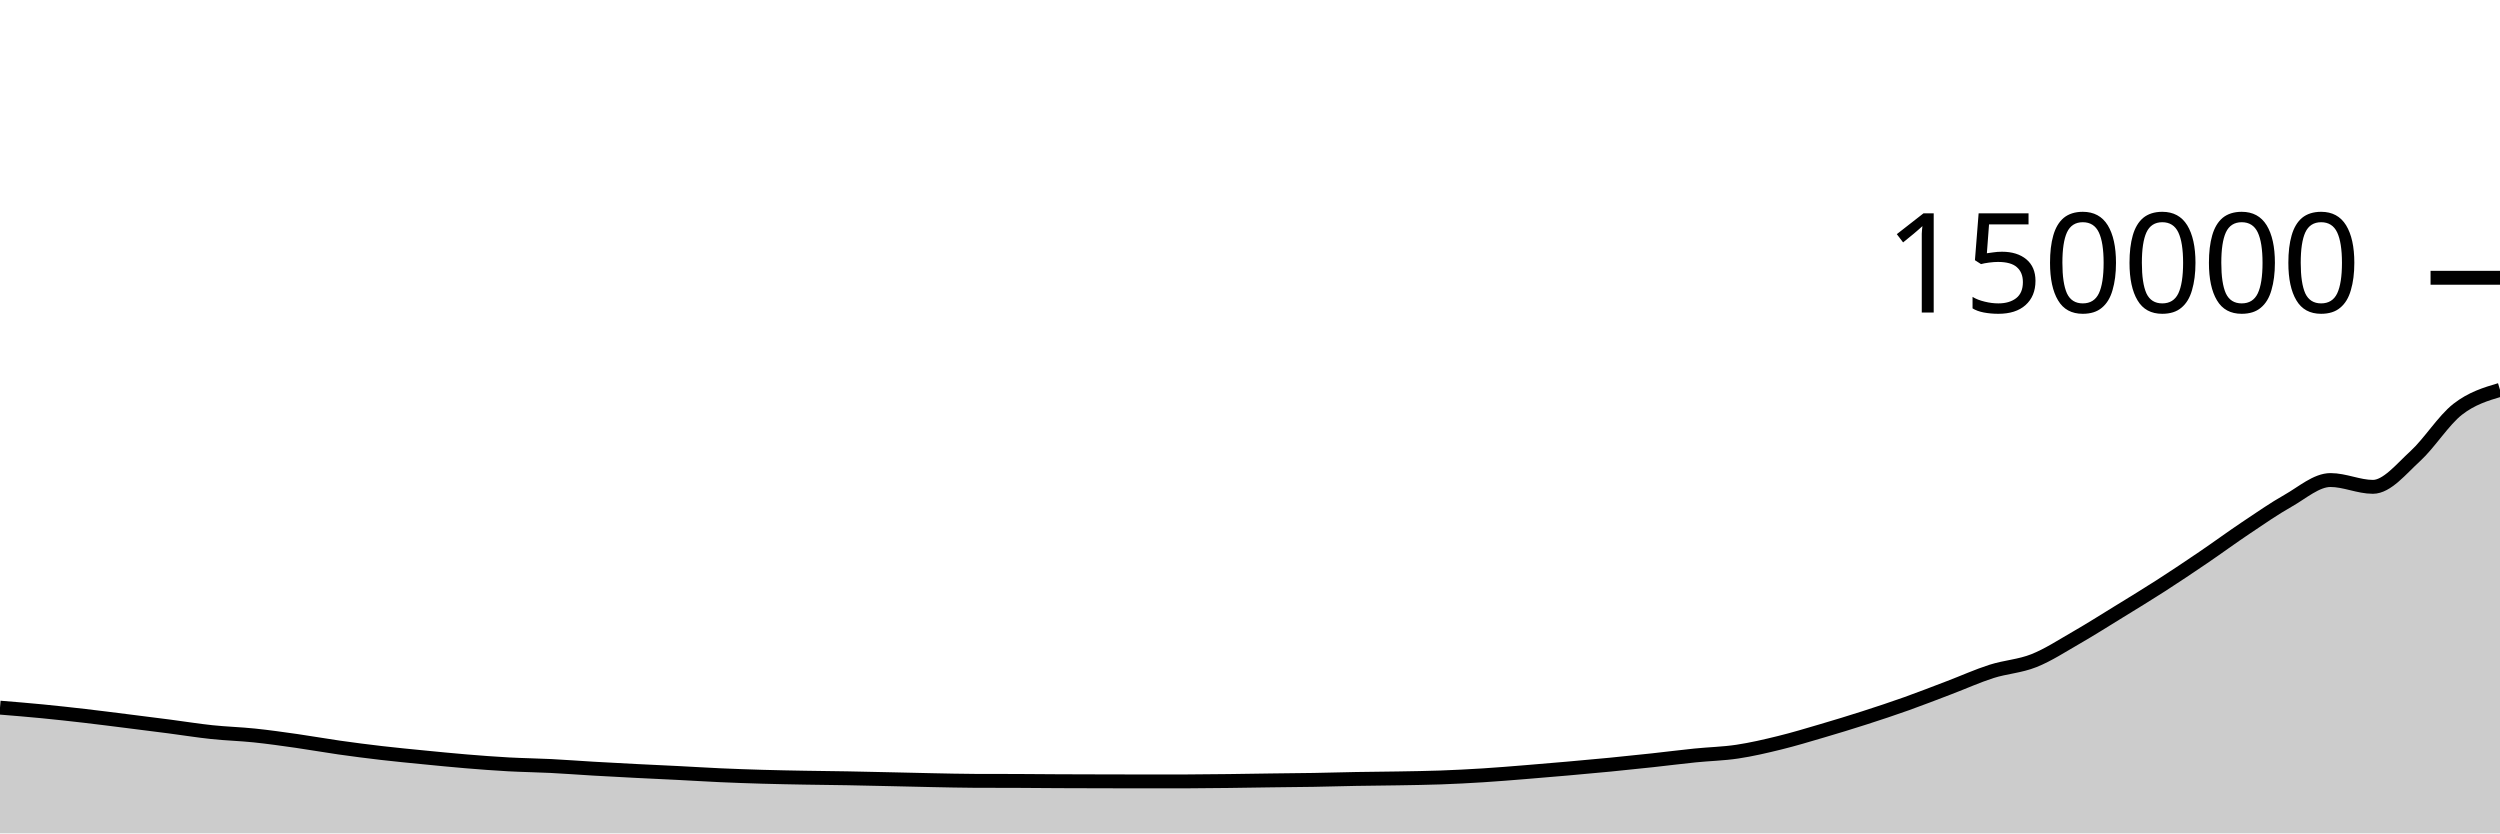
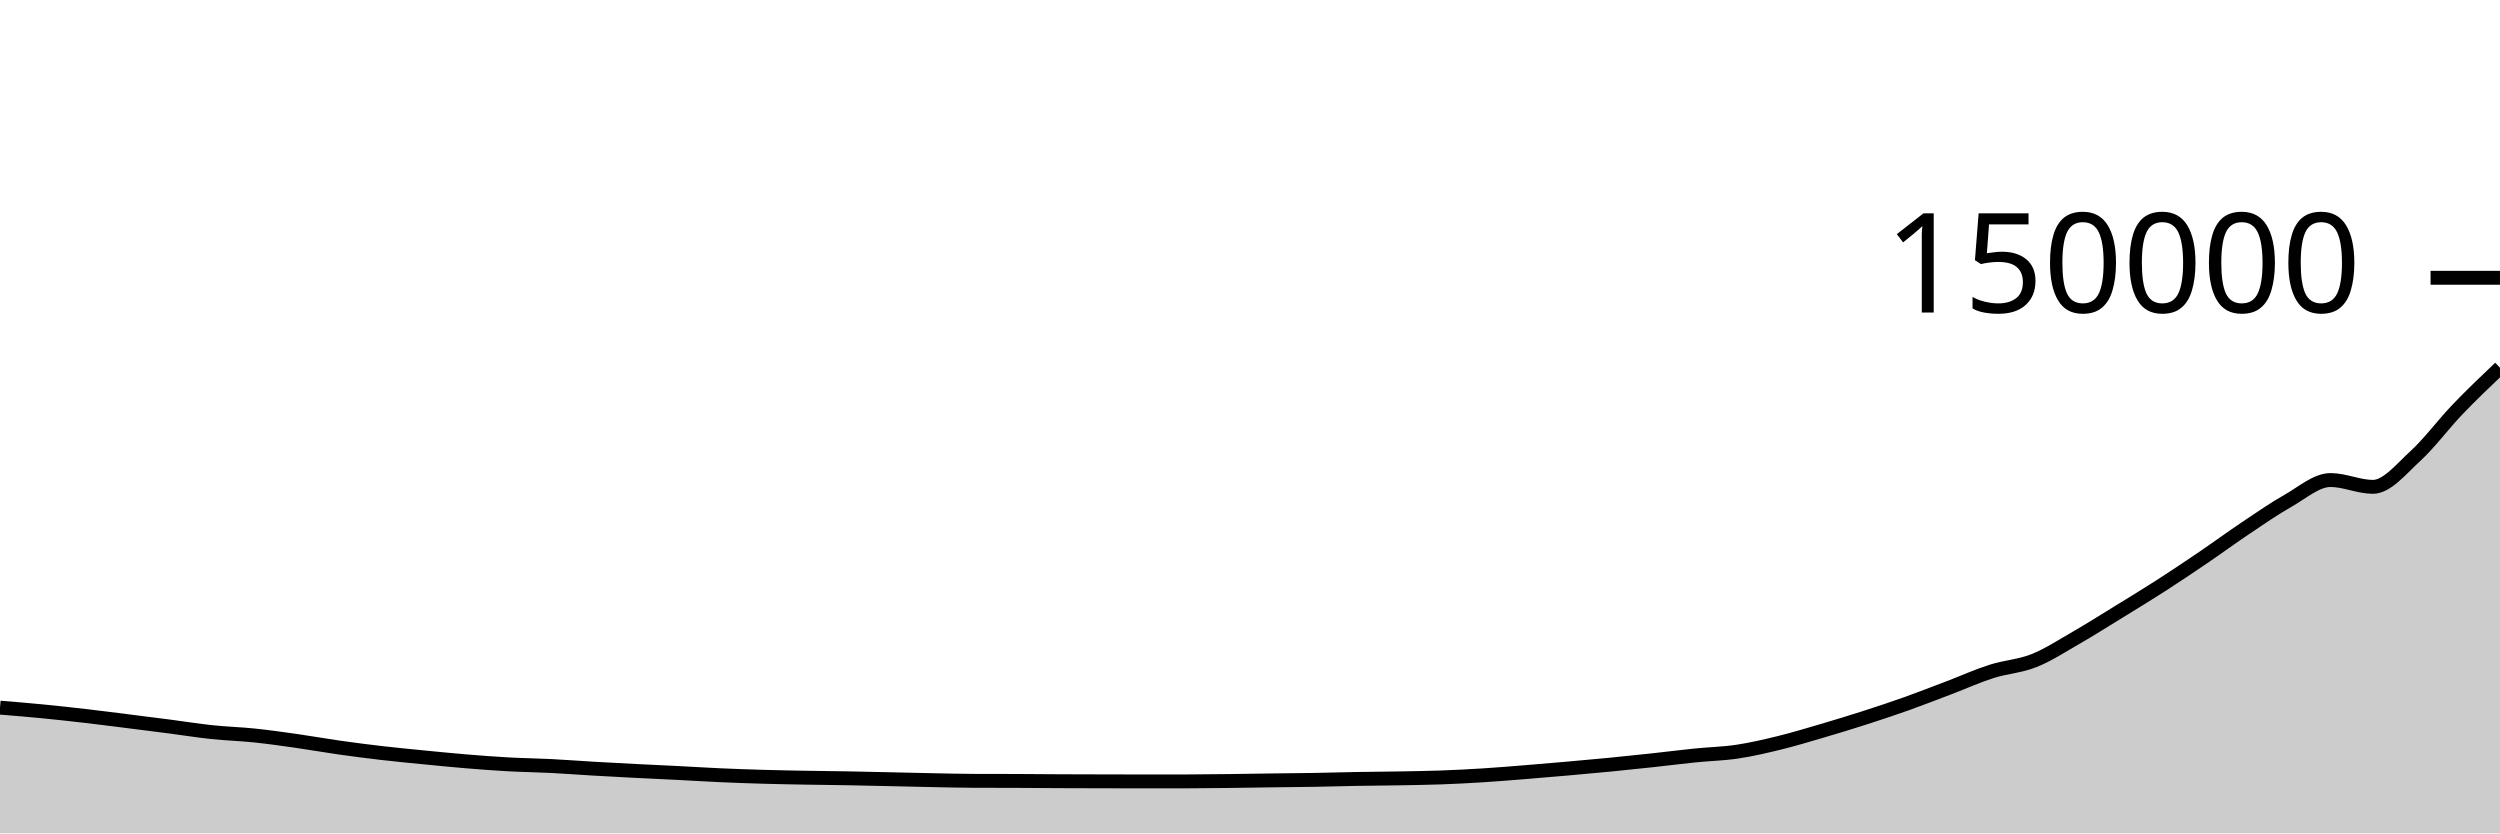
<svg xmlns="http://www.w3.org/2000/svg" viewBox="0 0 180 60">
  <g transform="translate(0,20)">
-     <path class="area" fill="rgba(0, 0, 0, 0.2)" d="M0,30.95C1.017,31.033,2.034,31.116,3.051,31.215C4.068,31.315,5.085,31.427,6.102,31.544C7.119,31.662,8.136,31.794,9.153,31.921C10.169,32.048,11.186,32.176,12.203,32.308C13.22,32.44,14.237,32.606,15.254,32.713C16.271,32.821,17.288,32.848,18.305,32.953C19.322,33.059,20.339,33.203,21.356,33.348C22.373,33.493,23.39,33.677,24.407,33.821C25.424,33.966,26.441,34.097,27.458,34.215C28.475,34.333,29.492,34.43,30.508,34.53C31.525,34.63,32.542,34.732,33.559,34.816C34.576,34.9,35.593,34.978,36.61,35.034C37.627,35.09,38.644,35.101,39.661,35.152C40.678,35.203,41.695,35.283,42.712,35.342C43.729,35.401,44.746,35.455,45.763,35.507C46.78,35.56,47.797,35.603,48.814,35.655C49.831,35.706,50.847,35.771,51.864,35.817C52.881,35.862,53.898,35.898,54.915,35.927C55.932,35.957,56.949,35.975,57.966,35.993C58.983,36.011,60,36.018,61.017,36.037C62.034,36.055,63.051,36.079,64.068,36.102C65.085,36.124,66.102,36.151,67.119,36.171C68.136,36.191,69.153,36.216,70.169,36.221C71.186,36.225,72.203,36.223,73.22,36.227C74.237,36.232,75.254,36.242,76.271,36.247C77.288,36.252,78.305,36.253,79.322,36.256C80.339,36.258,81.356,36.262,82.373,36.262C83.39,36.262,84.407,36.261,85.424,36.26C86.441,36.258,87.458,36.245,88.475,36.233C89.492,36.222,90.508,36.203,91.525,36.189C92.542,36.176,93.559,36.169,94.576,36.152C95.593,36.135,96.61,36.103,97.627,36.085C98.644,36.067,99.661,36.062,100.678,36.044C101.695,36.026,102.712,36.013,103.729,35.977C104.746,35.94,105.763,35.888,106.78,35.824C107.797,35.76,108.814,35.675,109.831,35.593C110.847,35.512,111.864,35.425,112.881,35.335C113.898,35.246,114.915,35.155,115.932,35.055C116.949,34.956,117.966,34.849,118.983,34.739C120,34.629,121.017,34.497,122.034,34.394C123.051,34.29,124.068,34.271,125.085,34.118C126.102,33.966,127.119,33.728,128.136,33.478C129.153,33.229,130.169,32.92,131.186,32.622C132.203,32.323,133.22,32.014,134.237,31.687C135.254,31.361,136.271,31.023,137.288,30.661C138.305,30.298,139.322,29.9,140.339,29.513C141.356,29.127,142.373,28.666,143.39,28.341C144.407,28.017,145.424,27.971,146.441,27.567C147.458,27.162,148.475,26.497,149.492,25.913C150.508,25.328,151.525,24.683,152.542,24.058C153.559,23.433,154.576,22.815,155.593,22.161C156.61,21.507,157.627,20.825,158.644,20.134C159.661,19.443,160.678,18.694,161.695,18.014C162.712,17.333,163.729,16.626,164.746,16.051C165.763,15.476,166.78,14.563,167.797,14.563C168.814,14.563,169.831,15.053,170.847,15.053C171.864,15.053,172.881,13.772,173.898,12.842C174.915,11.912,175.932,10.268,176.949,9.472C177.966,8.677,178.983,8.374,180,8.071L180,40C178.983,40,177.966,40,176.949,40C175.932,40,174.915,40,173.898,40C172.881,40,171.864,40,170.847,40C169.831,40,168.814,40,167.797,40C166.78,40,165.763,40,164.746,40C163.729,40,162.712,40,161.695,40C160.678,40,159.661,40,158.644,40C157.627,40,156.61,40,155.593,40C154.576,40,153.559,40,152.542,40C151.525,40,150.508,40,149.492,40C148.475,40,147.458,40,146.441,40C145.424,40,144.407,40,143.39,40C142.373,40,141.356,40,140.339,40C139.322,40,138.305,40,137.288,40C136.271,40,135.254,40,134.237,40C133.22,40,132.203,40,131.186,40C130.169,40,129.153,40,128.136,40C127.119,40,126.102,40,125.085,40C124.068,40,123.051,40,122.034,40C121.017,40,120,40,118.983,40C117.966,40,116.949,40,115.932,40C114.915,40,113.898,40,112.881,40C111.864,40,110.847,40,109.831,40C108.814,40,107.797,40,106.78,40C105.763,40,104.746,40,103.729,40C102.712,40,101.695,40,100.678,40C99.661,40,98.644,40,97.627,40C96.61,40,95.593,40,94.576,40C93.559,40,92.542,40,91.525,40C90.508,40,89.492,40,88.475,40C87.458,40,86.441,40,85.424,40C84.407,40,83.39,40,82.373,40C81.356,40,80.339,40,79.322,40C78.305,40,77.288,40,76.271,40C75.254,40,74.237,40,73.22,40C72.203,40,71.186,40,70.169,40C69.153,40,68.136,40,67.119,40C66.102,40,65.085,40,64.068,40C63.051,40,62.034,40,61.017,40C60,40,58.983,40,57.966,40C56.949,40,55.932,40,54.915,40C53.898,40,52.881,40,51.864,40C50.847,40,49.831,40,48.814,40C47.797,40,46.78,40,45.763,40C44.746,40,43.729,40,42.712,40C41.695,40,40.678,40,39.661,40C38.644,40,37.627,40,36.61,40C35.593,40,34.576,40,33.559,40C32.542,40,31.525,40,30.508,40C29.492,40,28.475,40,27.458,40C26.441,40,25.424,40,24.407,40C23.39,40,22.373,40,21.356,40C20.339,40,19.322,40,18.305,40C17.288,40,16.271,40,15.254,40C14.237,40,13.22,40,12.203,40C11.186,40,10.169,40,9.153,40C8.136,40,7.119,40,6.102,40C5.085,40,4.068,40,3.051,40C2.034,40,1.017,40,0,40Z" />
-     <path class="line" stroke="black" fill="none" d="M0,30.95C1.017,31.033,2.034,31.116,3.051,31.215C4.068,31.315,5.085,31.427,6.102,31.544C7.119,31.662,8.136,31.794,9.153,31.921C10.169,32.048,11.186,32.176,12.203,32.308C13.22,32.44,14.237,32.606,15.254,32.713C16.271,32.821,17.288,32.848,18.305,32.953C19.322,33.059,20.339,33.203,21.356,33.348C22.373,33.493,23.39,33.677,24.407,33.821C25.424,33.966,26.441,34.097,27.458,34.215C28.475,34.333,29.492,34.43,30.508,34.53C31.525,34.63,32.542,34.732,33.559,34.816C34.576,34.9,35.593,34.978,36.61,35.034C37.627,35.09,38.644,35.101,39.661,35.152C40.678,35.203,41.695,35.283,42.712,35.342C43.729,35.401,44.746,35.455,45.763,35.507C46.78,35.56,47.797,35.603,48.814,35.655C49.831,35.706,50.847,35.771,51.864,35.817C52.881,35.862,53.898,35.898,54.915,35.927C55.932,35.957,56.949,35.975,57.966,35.993C58.983,36.011,60,36.018,61.017,36.037C62.034,36.055,63.051,36.079,64.068,36.102C65.085,36.124,66.102,36.151,67.119,36.171C68.136,36.191,69.153,36.216,70.169,36.221C71.186,36.225,72.203,36.223,73.22,36.227C74.237,36.232,75.254,36.242,76.271,36.247C77.288,36.252,78.305,36.253,79.322,36.256C80.339,36.258,81.356,36.262,82.373,36.262C83.39,36.262,84.407,36.261,85.424,36.26C86.441,36.258,87.458,36.245,88.475,36.233C89.492,36.222,90.508,36.203,91.525,36.189C92.542,36.176,93.559,36.169,94.576,36.152C95.593,36.135,96.61,36.103,97.627,36.085C98.644,36.067,99.661,36.062,100.678,36.044C101.695,36.026,102.712,36.013,103.729,35.977C104.746,35.94,105.763,35.888,106.78,35.824C107.797,35.76,108.814,35.675,109.831,35.593C110.847,35.512,111.864,35.425,112.881,35.335C113.898,35.246,114.915,35.155,115.932,35.055C116.949,34.956,117.966,34.849,118.983,34.739C120,34.629,121.017,34.497,122.034,34.394C123.051,34.29,124.068,34.271,125.085,34.118C126.102,33.966,127.119,33.728,128.136,33.478C129.153,33.229,130.169,32.92,131.186,32.622C132.203,32.323,133.22,32.014,134.237,31.687C135.254,31.361,136.271,31.023,137.288,30.661C138.305,30.298,139.322,29.9,140.339,29.513C141.356,29.127,142.373,28.666,143.39,28.341C144.407,28.017,145.424,27.971,146.441,27.567C147.458,27.162,148.475,26.497,149.492,25.913C150.508,25.328,151.525,24.683,152.542,24.058C153.559,23.433,154.576,22.815,155.593,22.161C156.61,21.507,157.627,20.825,158.644,20.134C159.661,19.443,160.678,18.694,161.695,18.014C162.712,17.333,163.729,16.626,164.746,16.051C165.763,15.476,166.78,14.563,167.797,14.563C168.814,14.563,169.831,15.053,170.847,15.053C171.864,15.053,172.881,13.772,173.898,12.842C174.915,11.912,175.932,10.268,176.949,9.472C177.966,8.677,178.983,8.374,180,8.071" />
+     <path class="area" fill="rgba(0, 0, 0, 0.2)" d="M0,30.95C1.017,31.033,2.034,31.116,3.051,31.215C4.068,31.315,5.085,31.427,6.102,31.544C7.119,31.662,8.136,31.794,9.153,31.921C10.169,32.048,11.186,32.176,12.203,32.308C13.22,32.44,14.237,32.606,15.254,32.713C16.271,32.821,17.288,32.848,18.305,32.953C19.322,33.059,20.339,33.203,21.356,33.348C22.373,33.493,23.39,33.677,24.407,33.821C25.424,33.966,26.441,34.097,27.458,34.215C28.475,34.333,29.492,34.43,30.508,34.53C31.525,34.63,32.542,34.732,33.559,34.816C34.576,34.9,35.593,34.978,36.61,35.034C37.627,35.09,38.644,35.101,39.661,35.152C40.678,35.203,41.695,35.283,42.712,35.342C43.729,35.401,44.746,35.455,45.763,35.507C46.78,35.56,47.797,35.603,48.814,35.655C49.831,35.706,50.847,35.771,51.864,35.817C52.881,35.862,53.898,35.898,54.915,35.927C55.932,35.957,56.949,35.975,57.966,35.993C58.983,36.011,60,36.018,61.017,36.037C62.034,36.055,63.051,36.079,64.068,36.102C65.085,36.124,66.102,36.151,67.119,36.171C68.136,36.191,69.153,36.216,70.169,36.221C71.186,36.225,72.203,36.223,73.22,36.227C74.237,36.232,75.254,36.242,76.271,36.247C77.288,36.252,78.305,36.253,79.322,36.256C80.339,36.258,81.356,36.262,82.373,36.262C83.39,36.262,84.407,36.261,85.424,36.26C86.441,36.258,87.458,36.245,88.475,36.233C89.492,36.222,90.508,36.203,91.525,36.189C92.542,36.176,93.559,36.169,94.576,36.152C95.593,36.135,96.61,36.103,97.627,36.085C98.644,36.067,99.661,36.062,100.678,36.044C101.695,36.026,102.712,36.013,103.729,35.977C104.746,35.94,105.763,35.888,106.78,35.824C107.797,35.76,108.814,35.675,109.831,35.593C110.847,35.512,111.864,35.425,112.881,35.335C113.898,35.246,114.915,35.155,115.932,35.055C116.949,34.956,117.966,34.849,118.983,34.739C120,34.629,121.017,34.497,122.034,34.394C123.051,34.29,124.068,34.271,125.085,34.118C126.102,33.966,127.119,33.728,128.136,33.478C129.153,33.229,130.169,32.92,131.186,32.622C132.203,32.323,133.22,32.014,134.237,31.687C135.254,31.361,136.271,31.023,137.288,30.661C138.305,30.298,139.322,29.9,140.339,29.513C141.356,29.127,142.373,28.666,143.39,28.341C144.407,28.017,145.424,27.971,146.441,27.567C147.458,27.162,148.475,26.497,149.492,25.913C150.508,25.328,151.525,24.683,152.542,24.058C153.559,23.433,154.576,22.815,155.593,22.161C156.61,21.507,157.627,20.825,158.644,20.134C159.661,19.443,160.678,18.694,161.695,18.014C162.712,17.333,163.729,16.626,164.746,16.051C165.763,15.476,166.78,14.563,167.797,14.563C168.814,14.563,169.831,15.053,170.847,15.053C171.864,15.053,172.881,13.772,173.898,12.842C174.915,11.912,175.932,10.533,176.949,9.472C177.966,8.412,178.983,7.445,180,6.478L180,40C178.983,40,177.966,40,176.949,40C175.932,40,174.915,40,173.898,40C172.881,40,171.864,40,170.847,40C169.831,40,168.814,40,167.797,40C166.78,40,165.763,40,164.746,40C163.729,40,162.712,40,161.695,40C160.678,40,159.661,40,158.644,40C157.627,40,156.61,40,155.593,40C154.576,40,153.559,40,152.542,40C151.525,40,150.508,40,149.492,40C148.475,40,147.458,40,146.441,40C145.424,40,144.407,40,143.39,40C142.373,40,141.356,40,140.339,40C139.322,40,138.305,40,137.288,40C136.271,40,135.254,40,134.237,40C133.22,40,132.203,40,131.186,40C130.169,40,129.153,40,128.136,40C127.119,40,126.102,40,125.085,40C124.068,40,123.051,40,122.034,40C121.017,40,120,40,118.983,40C117.966,40,116.949,40,115.932,40C114.915,40,113.898,40,112.881,40C111.864,40,110.847,40,109.831,40C108.814,40,107.797,40,106.78,40C105.763,40,104.746,40,103.729,40C102.712,40,101.695,40,100.678,40C99.661,40,98.644,40,97.627,40C96.61,40,95.593,40,94.576,40C93.559,40,92.542,40,91.525,40C90.508,40,89.492,40,88.475,40C87.458,40,86.441,40,85.424,40C84.407,40,83.39,40,82.373,40C81.356,40,80.339,40,79.322,40C78.305,40,77.288,40,76.271,40C75.254,40,74.237,40,73.22,40C72.203,40,71.186,40,70.169,40C69.153,40,68.136,40,67.119,40C66.102,40,65.085,40,64.068,40C63.051,40,62.034,40,61.017,40C60,40,58.983,40,57.966,40C56.949,40,55.932,40,54.915,40C53.898,40,52.881,40,51.864,40C50.847,40,49.831,40,48.814,40C47.797,40,46.78,40,45.763,40C44.746,40,43.729,40,42.712,40C41.695,40,40.678,40,39.661,40C38.644,40,37.627,40,36.61,40C35.593,40,34.576,40,33.559,40C32.542,40,31.525,40,30.508,40C29.492,40,28.475,40,27.458,40C26.441,40,25.424,40,24.407,40C23.39,40,22.373,40,21.356,40C20.339,40,19.322,40,18.305,40C17.288,40,16.271,40,15.254,40C14.237,40,13.22,40,12.203,40C11.186,40,10.169,40,9.153,40C8.136,40,7.119,40,6.102,40C5.085,40,4.068,40,3.051,40C2.034,40,1.017,40,0,40Z" />
+     <path class="line" stroke="black" fill="none" d="M0,30.95C1.017,31.033,2.034,31.116,3.051,31.215C4.068,31.315,5.085,31.427,6.102,31.544C7.119,31.662,8.136,31.794,9.153,31.921C10.169,32.048,11.186,32.176,12.203,32.308C13.22,32.44,14.237,32.606,15.254,32.713C16.271,32.821,17.288,32.848,18.305,32.953C19.322,33.059,20.339,33.203,21.356,33.348C22.373,33.493,23.39,33.677,24.407,33.821C25.424,33.966,26.441,34.097,27.458,34.215C28.475,34.333,29.492,34.43,30.508,34.53C31.525,34.63,32.542,34.732,33.559,34.816C34.576,34.9,35.593,34.978,36.61,35.034C37.627,35.09,38.644,35.101,39.661,35.152C40.678,35.203,41.695,35.283,42.712,35.342C43.729,35.401,44.746,35.455,45.763,35.507C46.78,35.56,47.797,35.603,48.814,35.655C49.831,35.706,50.847,35.771,51.864,35.817C52.881,35.862,53.898,35.898,54.915,35.927C55.932,35.957,56.949,35.975,57.966,35.993C58.983,36.011,60,36.018,61.017,36.037C62.034,36.055,63.051,36.079,64.068,36.102C65.085,36.124,66.102,36.151,67.119,36.171C68.136,36.191,69.153,36.216,70.169,36.221C71.186,36.225,72.203,36.223,73.22,36.227C74.237,36.232,75.254,36.242,76.271,36.247C77.288,36.252,78.305,36.253,79.322,36.256C80.339,36.258,81.356,36.262,82.373,36.262C83.39,36.262,84.407,36.261,85.424,36.26C86.441,36.258,87.458,36.245,88.475,36.233C89.492,36.222,90.508,36.203,91.525,36.189C92.542,36.176,93.559,36.169,94.576,36.152C95.593,36.135,96.61,36.103,97.627,36.085C98.644,36.067,99.661,36.062,100.678,36.044C101.695,36.026,102.712,36.013,103.729,35.977C104.746,35.94,105.763,35.888,106.78,35.824C107.797,35.76,108.814,35.675,109.831,35.593C110.847,35.512,111.864,35.425,112.881,35.335C113.898,35.246,114.915,35.155,115.932,35.055C116.949,34.956,117.966,34.849,118.983,34.739C120,34.629,121.017,34.497,122.034,34.394C123.051,34.29,124.068,34.271,125.085,34.118C126.102,33.966,127.119,33.728,128.136,33.478C129.153,33.229,130.169,32.92,131.186,32.622C132.203,32.323,133.22,32.014,134.237,31.687C135.254,31.361,136.271,31.023,137.288,30.661C138.305,30.298,139.322,29.9,140.339,29.513C141.356,29.127,142.373,28.666,143.39,28.341C144.407,28.017,145.424,27.971,146.441,27.567C147.458,27.162,148.475,26.497,149.492,25.913C150.508,25.328,151.525,24.683,152.542,24.058C153.559,23.433,154.576,22.815,155.593,22.161C156.61,21.507,157.627,20.825,158.644,20.134C159.661,19.443,160.678,18.694,161.695,18.014C162.712,17.333,163.729,16.626,164.746,16.051C165.763,15.476,166.78,14.563,167.797,14.563C168.814,14.563,169.831,15.053,170.847,15.053C171.864,15.053,172.881,13.772,173.898,12.842C174.915,11.912,175.932,10.533,176.949,9.472C177.966,8.412,178.983,7.445,180,6.478" />
    <path class="axis-ceiling" stroke-width="1" stroke="black" fill="none" d="M175,0L180,0" />
    <text class="axis-ceiling-label" font-family="sans-serif" text-anchor="end" font-size="10px" x="170" y="2.5">150000</text>
  </g>
</svg>
